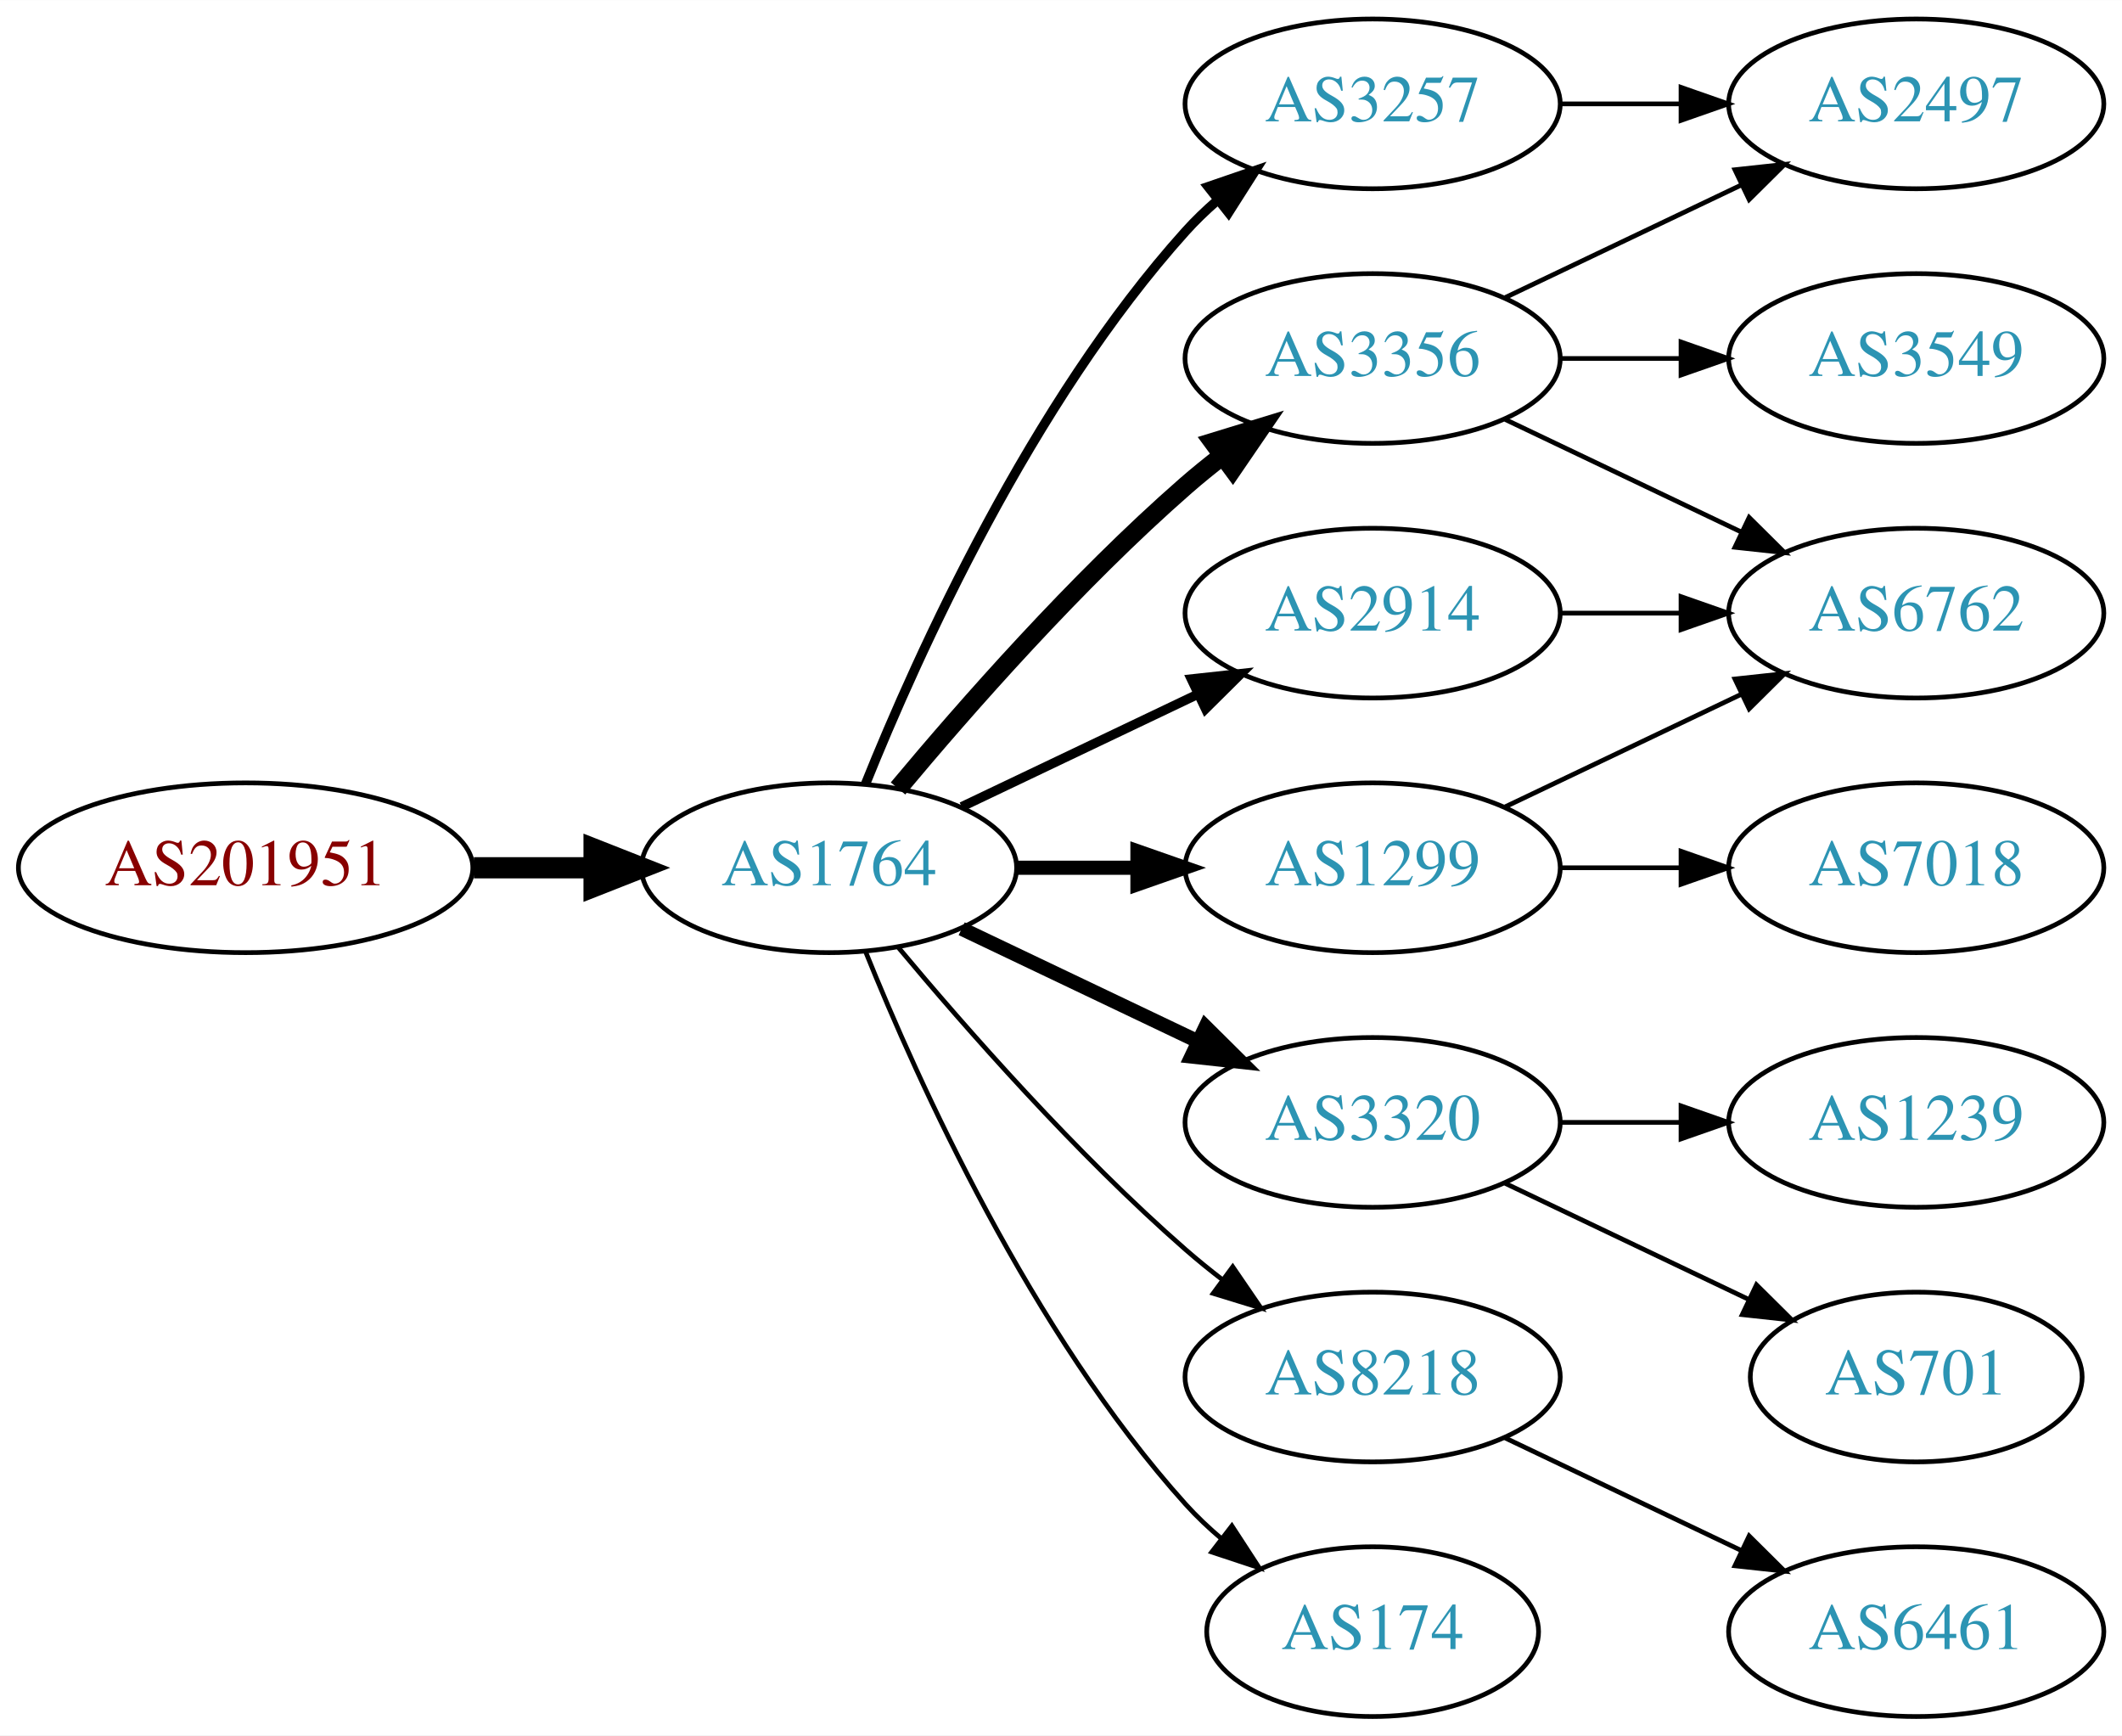
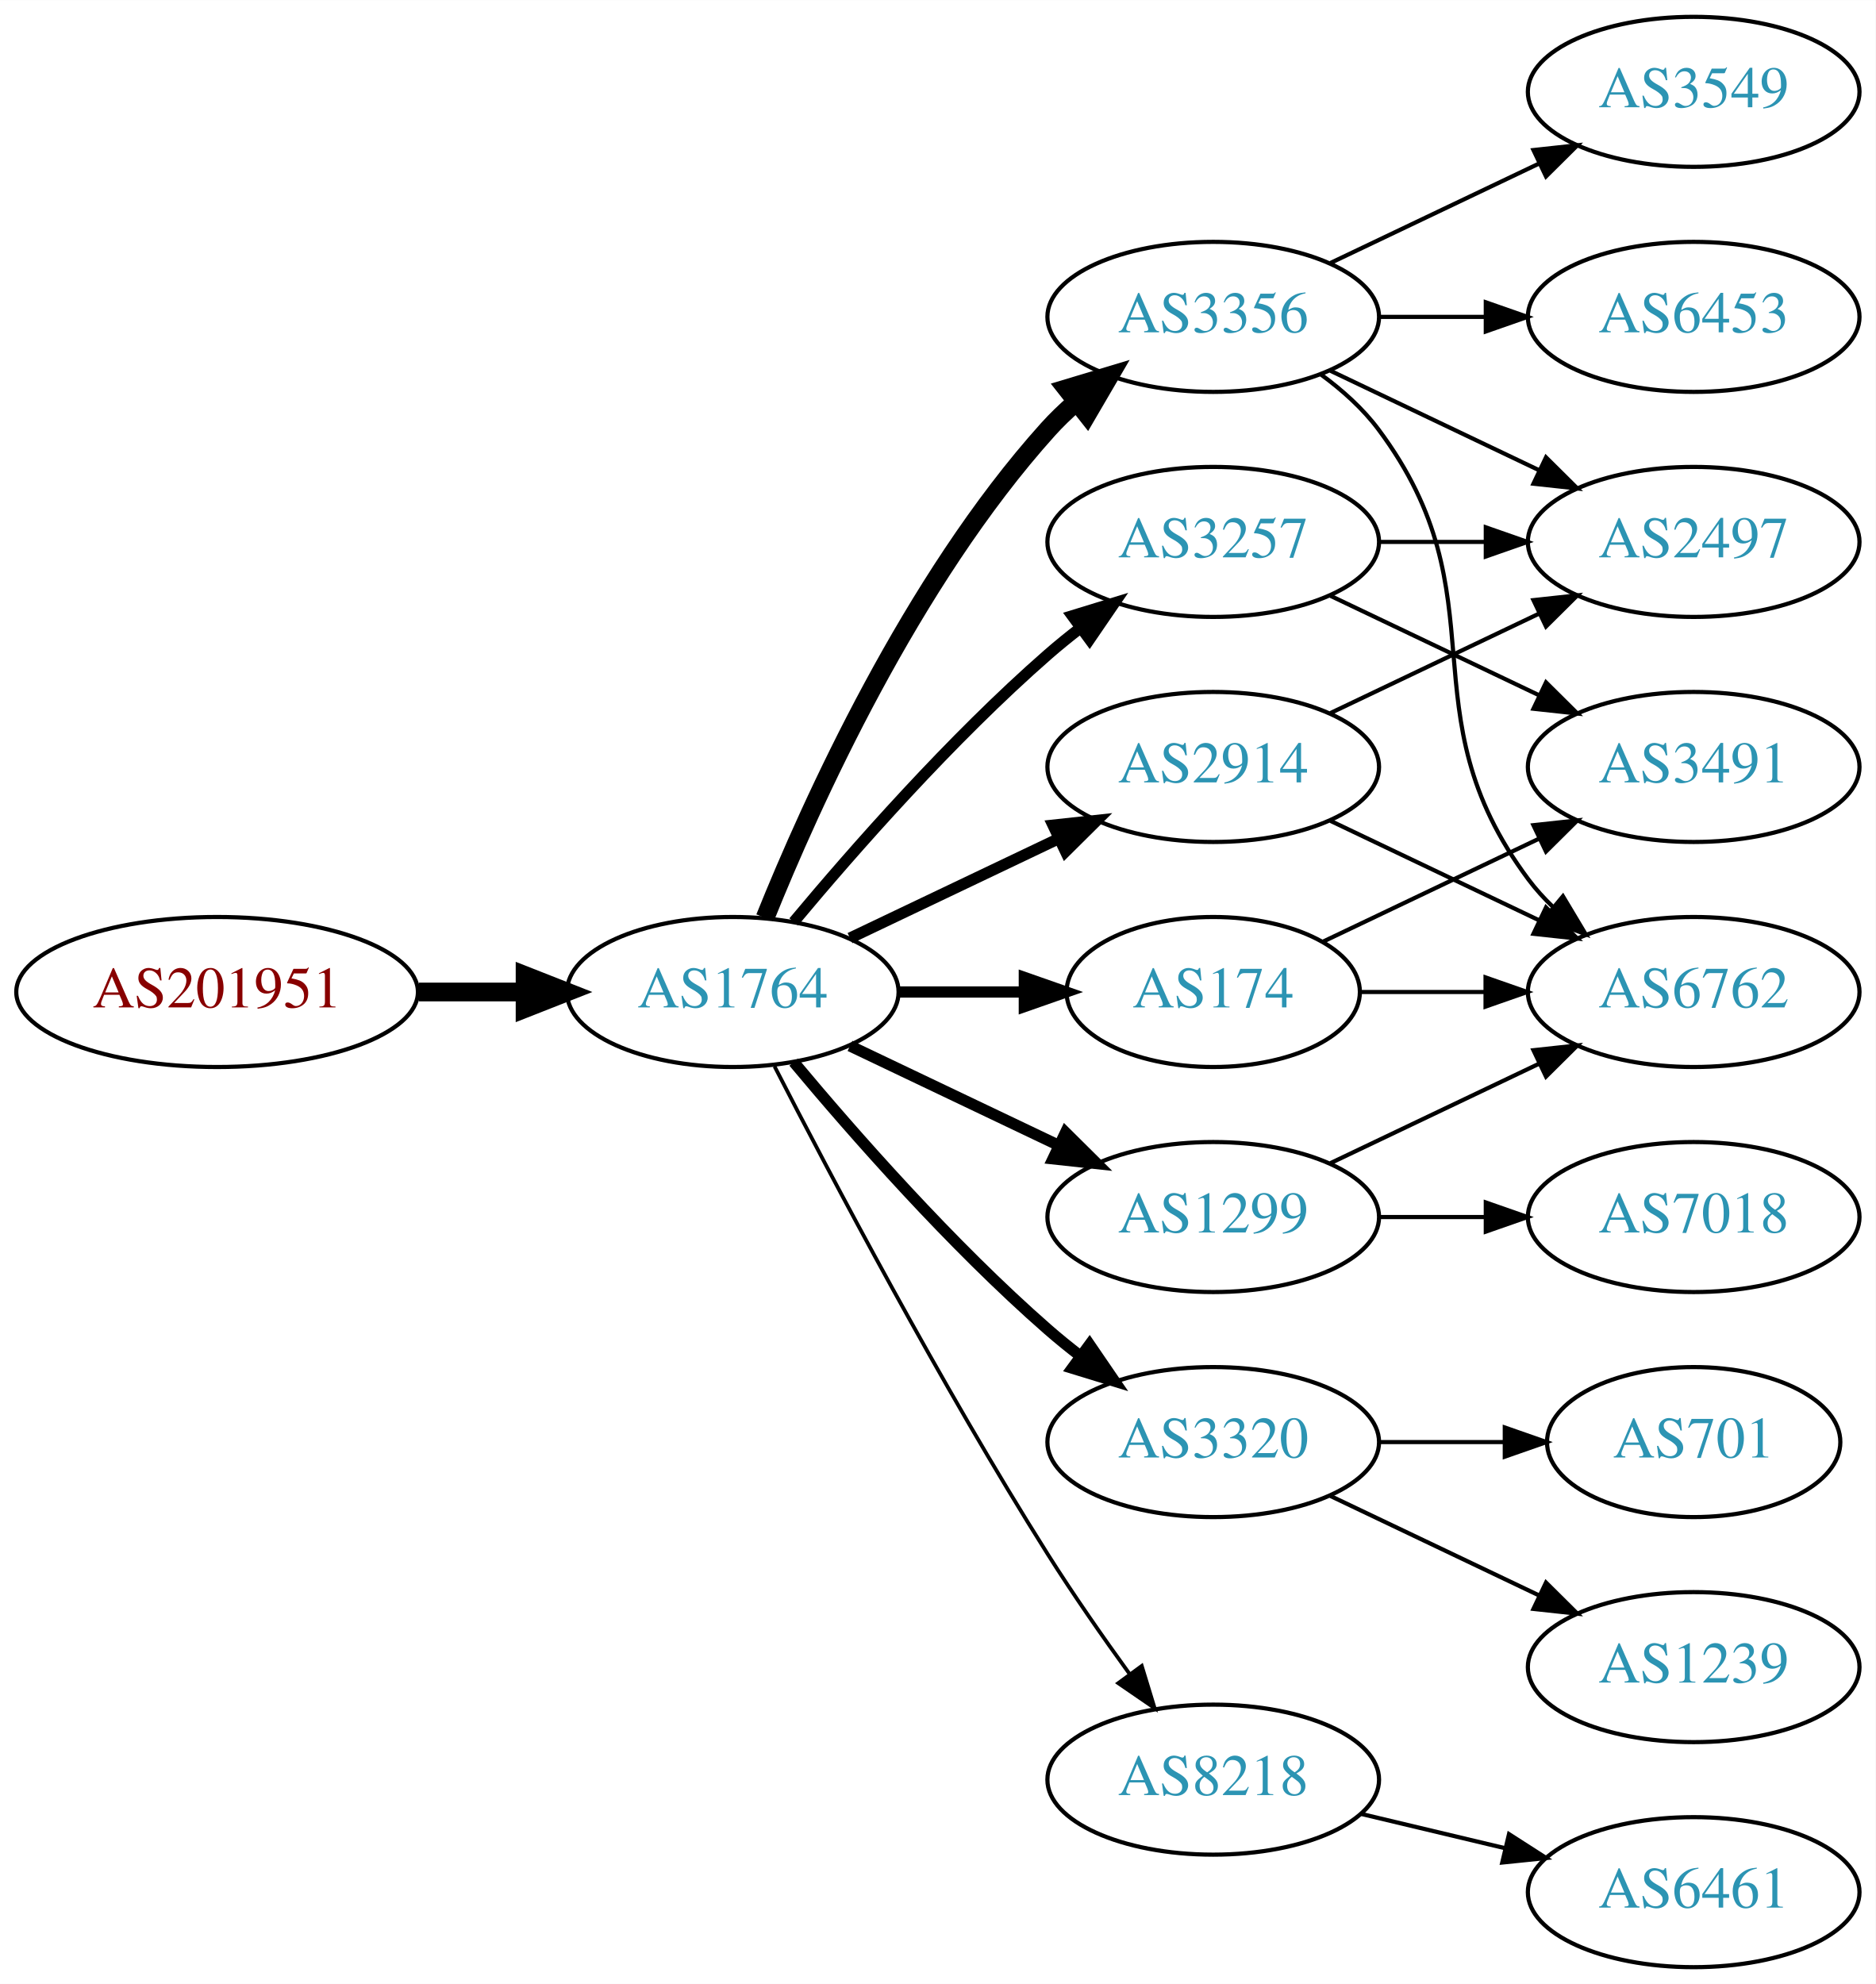
- <svg xmlns="http://www.w3.org/2000/svg" xmlns:xlink="http://www.w3.org/1999/xlink" width="450pt" height="368pt" viewBox="0.00 0.00 450.07 368.00">
-   <g id="graph0" class="graph" transform="scale(1 1) rotate(0) translate(4 364)">
-     <polygon fill="white" stroke="none" points="-4,4 -4,-364 446.07,-364 446.07,4 -4,4" />
+ <svg xmlns="http://www.w3.org/2000/svg" xmlns:xlink="http://www.w3.org/1999/xlink" width="450pt" height="476pt" viewBox="0.00 0.00 450.07 476.00">
+   <g id="graph0" class="graph" transform="scale(1 1) rotate(0) translate(4 472)">
+     <polygon fill="white" stroke="none" points="-4,4 -4,-472 446.07,-472 446.07,4 -4,4" />
    <g id="node1" class="node">
      <g id="a_node1">
        <a xlink:href="/asn/201951" xlink:title="AS201951 ~ DIMOCO Europe GmbH [AT]">
-           <ellipse fill="#ffffff" stroke="black" cx="48.096" cy="-180" rx="48.192" ry="18" />
-           <text text-anchor="middle" x="48.096" y="-176.3" font-family="Times,serif" font-size="14.00" fill="#880000">AS201951</text>
+           <ellipse fill="#ffffff" stroke="black" cx="48.096" cy="-234" rx="48.192" ry="18" />
+           <text text-anchor="middle" x="48.096" y="-230.3" font-family="Times,serif" font-size="14.00" fill="#880000">AS201951</text>
        </a>
      </g>
    </g>
    <g id="node2" class="node">
      <g id="a_node2">
        <a xlink:href="/asn/1764" xlink:title="AS1764 ~ NEXTLAYER-AS [AT]">
-           <ellipse fill="#ffffff" stroke="black" cx="171.838" cy="-180" rx="39.794" ry="18" />
-           <text text-anchor="middle" x="171.838" y="-176.3" font-family="Times,serif" font-size="14.00" fill="#2c94b3">AS1764</text>
+           <ellipse fill="#ffffff" stroke="black" cx="171.838" cy="-234" rx="39.794" ry="18" />
+           <text text-anchor="middle" x="171.838" y="-230.3" font-family="Times,serif" font-size="14.00" fill="#2c94b3">AS1764</text>
        </a>
      </g>
    </g>
    <g id="edge1" class="edge">
-       <path fill="none" stroke="black" stroke-width="4.5" d="M96.513,-180C104.867,-180 113.577,-180 121.969,-180" />
-       <polygon fill="black" stroke="black" stroke-width="4.5" points="122.004,-183.938 132.004,-180 122.004,-176.063 122.004,-183.938" />
+       <path fill="none" stroke="black" stroke-width="4.5" d="M96.513,-234C104.867,-234 113.577,-234 121.969,-234" />
+       <polygon fill="black" stroke="black" stroke-width="4.5" points="122.004,-237.938 132.004,-234 122.004,-230.063 122.004,-237.938" />
    </g>
    <g id="node3" class="node">
      <g id="a_node3">
        <a xlink:href="/asn/3356" xlink:title="AS3356 ~ Level 3 Parent, LLC [US]">
-           <ellipse fill="#ffffff" stroke="black" cx="287.131" cy="-288" rx="39.794" ry="18" />
-           <text text-anchor="middle" x="287.131" y="-284.3" font-family="Times,serif" font-size="14.00" fill="#2c94b3">AS3356</text>
+           <ellipse fill="#ffffff" stroke="black" cx="287.131" cy="-396" rx="39.794" ry="18" />
+           <text text-anchor="middle" x="287.131" y="-392.3" font-family="Times,serif" font-size="14.00" fill="#2c94b3">AS3356</text>
        </a>
      </g>
    </g>
    <g id="edge2" class="edge">
-       <path fill="none" stroke="black" stroke-width="4" d="M186.468,-196.817C200.751,-213.929 224.297,-240.745 247.484,-261 249.95,-263.154 252.589,-265.294 255.286,-267.372" />
-       <polygon fill="black" stroke="black" stroke-width="4" points="253.311,-270.264 263.44,-273.37 257.459,-264.625 253.311,-270.264" />
+       <path fill="none" stroke="black" stroke-width="4.5" d="M179.586,-251.787C190.637,-279.243 214.69,-332.578 247.484,-369 249.487,-371.224 251.706,-373.363 254.038,-375.397" />
+       <polygon fill="black" stroke="black" stroke-width="4.5" points="251.965,-378.777 262.257,-381.873 256.839,-372.591 251.965,-378.777" />
    </g>
    <g id="node4" class="node">
      <g id="a_node4">
+         <a xlink:href="/asn/3257" xlink:title="AS3257 ~ GTT [DE]">
+           <ellipse fill="#ffffff" stroke="black" cx="287.131" cy="-342" rx="39.794" ry="18" />
+           <text text-anchor="middle" x="287.131" y="-338.3" font-family="Times,serif" font-size="14.00" fill="#2c94b3">AS3257</text>
+         </a>
+       </g>
+     </g>
+     <g id="edge3" class="edge">
+       <path fill="none" stroke="black" stroke-width="2.7" d="M186.468,-250.817C200.751,-267.929 224.297,-294.745 247.484,-315 249.95,-317.154 252.589,-319.294 255.286,-321.372" />
+       <polygon fill="black" stroke="black" stroke-width="2.7" points="253.311,-324.264 263.44,-327.37 257.459,-318.625 253.311,-324.264" />
+     </g>
+     <g id="node5" class="node">
+       <g id="a_node5">
        <a xlink:href="/asn/3320" xlink:title="AS3320 ~ DTAG [DE]">
          <ellipse fill="#ffffff" stroke="black" cx="287.131" cy="-126" rx="39.794" ry="18" />
          <text text-anchor="middle" x="287.131" y="-122.3" font-family="Times,serif" font-size="14.00" fill="#2c94b3">AS3320</text>
        </a>
      </g>
    </g>
-     <g id="edge3" class="edge">
-       <path fill="none" stroke="black" stroke-width="3" d="M199.974,-167.066C214.968,-159.919 233.789,-150.948 250.013,-143.215" />
-       <polygon fill="black" stroke="black" stroke-width="3" points="251.695,-146.291 259.216,-138.829 248.683,-139.972 251.695,-146.291" />
-     </g>
-     <g id="node5" class="node">
-       <g id="a_node5">
-         <a xlink:href="/asn/3257" xlink:title="AS3257 ~ GTT [DE]">
-           <ellipse fill="#ffffff" stroke="black" cx="287.131" cy="-342" rx="39.794" ry="18" />
-           <text text-anchor="middle" x="287.131" y="-338.3" font-family="Times,serif" font-size="14.00" fill="#2c94b3">AS3257</text>
-         </a>
-       </g>
-     </g>
    <g id="edge4" class="edge">
-       <path fill="none" stroke="black" stroke-width="2" d="M179.586,-197.787C190.637,-225.243 214.69,-278.578 247.484,-315 249.487,-317.224 251.706,-319.363 254.038,-321.397" />
-       <polygon fill="black" stroke="black" stroke-width="2" points="252.236,-324.433 262.257,-327.873 256.569,-318.935 252.236,-324.433" />
+       <path fill="none" stroke="black" stroke-width="2.7" d="M186.468,-217.183C200.751,-200.071 224.297,-173.255 247.484,-153 249.95,-150.846 252.589,-148.706 255.286,-146.628" />
+       <polygon fill="black" stroke="black" stroke-width="2.7" points="257.459,-149.375 263.44,-140.63 253.311,-143.736 257.459,-149.375" />
    </g>
    <g id="node6" class="node">
      <g id="a_node6">
-         <a xlink:href="/asn/8218" xlink:title="AS8218 ~ legacy Neotelecoms [FR]">
-           <ellipse fill="#ffffff" stroke="black" cx="287.131" cy="-72" rx="39.794" ry="18" />
-           <text text-anchor="middle" x="287.131" y="-68.3" font-family="Times,serif" font-size="14.00" fill="#2c94b3">AS8218</text>
+         <a xlink:href="/asn/174" xlink:title="AS174 ~ Cogent Communications [US]">
+           <ellipse fill="#ffffff" stroke="black" cx="287.131" cy="-234" rx="35.194" ry="18" />
+           <text text-anchor="middle" x="287.131" y="-230.3" font-family="Times,serif" font-size="14.00" fill="#2c94b3">AS174</text>
        </a>
      </g>
    </g>
    <g id="edge5" class="edge">
-       <path fill="none" stroke="black" d="M186.468,-163.183C200.751,-146.071 224.297,-119.255 247.484,-99 249.95,-96.846 252.589,-94.706 255.286,-92.628" />
-       <polygon fill="black" stroke="black" points="257.459,-95.375 263.44,-86.63 253.311,-89.736 257.459,-95.375" />
+       <path fill="none" stroke="black" stroke-width="2.7" d="M211.51,-234C221.215,-234 231.706,-234 241.669,-234" />
+       <polygon fill="black" stroke="black" stroke-width="2.7" points="241.805,-237.5 251.805,-234 241.805,-230.5 241.805,-237.5" />
    </g>
    <g id="node7" class="node">
      <g id="a_node7">
-         <a xlink:href="/asn/174" xlink:title="AS174 ~ Cogent Communications [US]">
-           <ellipse fill="#ffffff" stroke="black" cx="287.131" cy="-18" rx="35.194" ry="18" />
-           <text text-anchor="middle" x="287.131" y="-14.3" font-family="Times,serif" font-size="14.00" fill="#2c94b3">AS174</text>
-         </a>
-       </g>
-     </g>
-     <g id="edge6" class="edge">
-       <path fill="none" stroke="black" d="M179.586,-162.213C190.637,-134.757 214.69,-81.422 247.484,-45 249.8,-42.428 252.405,-39.969 255.14,-37.657" />
-       <polygon fill="black" stroke="black" points="257.279,-40.428 263.064,-31.552 253.006,-34.883 257.279,-40.428" />
-     </g>
-     <g id="node8" class="node">
-       <g id="a_node8">
        <a xlink:href="/asn/1299" xlink:title="AS1299 ~ Telia Carrier [EU]">
          <ellipse fill="#ffffff" stroke="black" cx="287.131" cy="-180" rx="39.794" ry="18" />
          <text text-anchor="middle" x="287.131" y="-176.3" font-family="Times,serif" font-size="14.00" fill="#2c94b3">AS1299</text>
        </a>
      </g>
    </g>
+     <g id="edge6" class="edge">
+       <path fill="none" stroke="black" stroke-width="2.7" d="M199.974,-221.066C214.968,-213.919 233.789,-204.948 250.013,-197.215" />
+       <polygon fill="black" stroke="black" stroke-width="2.7" points="251.695,-200.291 259.216,-192.829 248.683,-193.972 251.695,-200.291" />
+     </g>
+     <g id="node8" class="node">
+       <g id="a_node8">
+         <a xlink:href="/asn/8218" xlink:title="AS8218 ~ legacy Neotelecoms [FR]">
+           <ellipse fill="#ffffff" stroke="black" cx="287.131" cy="-45" rx="39.794" ry="18" />
+           <text text-anchor="middle" x="287.131" y="-41.3" font-family="Times,serif" font-size="14.00" fill="#2c94b3">AS8218</text>
+         </a>
+       </g>
+     </g>
    <g id="edge7" class="edge">
-       <path fill="none" stroke="black" stroke-width="3" d="M211.51,-180C219.713,-180 228.477,-180 237.009,-180" />
-       <polygon fill="black" stroke="black" stroke-width="3" points="237.248,-183.5 247.248,-180 237.248,-176.5 237.248,-183.5" />
+       <path fill="none" stroke="black" stroke-width="0.9" d="M181.864,-216.148C195.3,-189.945 221.75,-139.763 247.484,-99 253.547,-89.396 260.667,-79.187 267.133,-70.261" />
+       <polygon fill="black" stroke="black" stroke-width="0.9" points="269.984,-72.291 273.075,-62.157 264.339,-68.152 269.984,-72.291" />
    </g>
    <g id="node9" class="node">
      <g id="a_node9">
        <a xlink:href="/asn/2914" xlink:title="AS2914 ~ NTT America, Inc. [US]">
-           <ellipse fill="#ffffff" stroke="black" cx="287.131" cy="-234" rx="39.794" ry="18" />
-           <text text-anchor="middle" x="287.131" y="-230.3" font-family="Times,serif" font-size="14.00" fill="#2c94b3">AS2914</text>
+           <ellipse fill="#ffffff" stroke="black" cx="287.131" cy="-288" rx="39.794" ry="18" />
+           <text text-anchor="middle" x="287.131" y="-284.3" font-family="Times,serif" font-size="14.00" fill="#2c94b3">AS2914</text>
        </a>
      </g>
    </g>
    <g id="edge8" class="edge">
-       <path fill="none" stroke="black" stroke-width="2" d="M199.974,-192.934C214.968,-200.081 233.789,-209.052 250.013,-216.785" />
-       <polygon fill="black" stroke="black" stroke-width="2" points="248.683,-220.028 259.216,-221.171 251.695,-213.709 248.683,-220.028" />
+       <path fill="none" stroke="black" stroke-width="2.7" d="M199.974,-246.934C214.968,-254.081 233.789,-263.052 250.013,-270.785" />
+       <polygon fill="black" stroke="black" stroke-width="2.7" points="248.683,-274.028 259.216,-275.171 251.695,-267.709 248.683,-274.028" />
    </g>
    <g id="node10" class="node">
      <g id="a_node10">
        <a xlink:href="/asn/3549" xlink:title="AS3549 ~ Level 3 Parent, LLC [US]">
-           <ellipse fill="#ffffff" stroke="black" cx="402.424" cy="-288" rx="39.794" ry="18" />
-           <text text-anchor="middle" x="402.424" y="-284.3" font-family="Times,serif" font-size="14.00" fill="#2c94b3">AS3549</text>
+           <ellipse fill="#ffffff" stroke="black" cx="402.424" cy="-450" rx="39.794" ry="18" />
+           <text text-anchor="middle" x="402.424" y="-446.3" font-family="Times,serif" font-size="14.00" fill="#2c94b3">AS3549</text>
        </a>
      </g>
    </g>
    <g id="edge9" class="edge">
-       <path fill="none" stroke="black" d="M326.803,-288C335.006,-288 343.77,-288 352.302,-288" />
-       <polygon fill="black" stroke="black" points="352.541,-291.5 362.541,-288 352.541,-284.5 352.541,-291.5" />
+       <path fill="none" stroke="black" d="M315.267,-408.934C330.261,-416.081 349.082,-425.052 365.306,-432.785" />
+       <polygon fill="black" stroke="black" points="363.976,-436.028 374.509,-437.171 366.988,-429.709 363.976,-436.028" />
    </g>
    <g id="node11" class="node">
      <g id="a_node11">
        <a xlink:href="/asn/2497" xlink:title="AS2497 ~ Internet Initiative Japan Inc. [JP]">
          <ellipse fill="#ffffff" stroke="black" cx="402.424" cy="-342" rx="39.794" ry="18" />
          <text text-anchor="middle" x="402.424" y="-338.3" font-family="Times,serif" font-size="14.00" fill="#2c94b3">AS2497</text>
        </a>
      </g>
    </g>
    <g id="edge10" class="edge">
-       <path fill="none" stroke="black" d="M315.267,-300.934C330.261,-308.081 349.082,-317.052 365.306,-324.785" />
-       <polygon fill="black" stroke="black" points="363.976,-328.028 374.509,-329.171 366.988,-321.709 363.976,-328.028" />
+       <path fill="none" stroke="black" d="M315.267,-383.066C330.261,-375.919 349.082,-366.948 365.306,-359.215" />
+       <polygon fill="black" stroke="black" points="366.988,-362.291 374.509,-354.829 363.976,-355.972 366.988,-362.291" />
    </g>
    <g id="node12" class="node">
      <g id="a_node12">
        <a xlink:href="/asn/6762" xlink:title="AS6762 ~ TELECOM ITALIA SPARKLE S.p.A. [IT]">
          <ellipse fill="#ffffff" stroke="black" cx="402.424" cy="-234" rx="39.794" ry="18" />
          <text text-anchor="middle" x="402.424" y="-230.3" font-family="Times,serif" font-size="14.00" fill="#2c94b3">AS6762</text>
        </a>
      </g>
    </g>
    <g id="edge11" class="edge">
-       <path fill="none" stroke="black" d="M315.267,-275.066C330.261,-267.919 349.082,-258.948 365.306,-251.215" />
-       <polygon fill="black" stroke="black" points="366.988,-254.291 374.509,-246.829 363.976,-247.972 366.988,-254.291" />
+       <path fill="none" stroke="black" d="M313.062,-382.118C318.138,-378.389 323.056,-373.984 326.777,-369 357.049,-328.458 332.506,-301.542 362.777,-261 364.522,-258.664 366.529,-256.455 368.693,-254.383" />
+       <polygon fill="black" stroke="black" points="371.052,-256.973 376.493,-247.882 366.57,-251.595 371.052,-256.973" />
    </g>
    <g id="node13" class="node">
      <g id="a_node13">
-         <a xlink:href="/asn/701" xlink:title="AS701 ~ UUNET [US]">
-           <ellipse fill="#ffffff" stroke="black" cx="402.424" cy="-72" rx="35.194" ry="18" />
-           <text text-anchor="middle" x="402.424" y="-68.3" font-family="Times,serif" font-size="14.00" fill="#2c94b3">AS701</text>
+         <a xlink:href="/asn/6453" xlink:title="AS6453 ~ TATA COMMUNICATIONS (AMERICA) INC [US]">
+           <ellipse fill="#ffffff" stroke="black" cx="402.424" cy="-396" rx="39.794" ry="18" />
+           <text text-anchor="middle" x="402.424" y="-392.3" font-family="Times,serif" font-size="14.00" fill="#2c94b3">AS6453</text>
        </a>
      </g>
    </g>
    <g id="edge12" class="edge">
-       <path fill="none" stroke="black" d="M315.267,-113.066C330.699,-105.71 350.185,-96.423 366.72,-88.541" />
-       <polygon fill="black" stroke="black" points="368.54,-91.551 376.062,-84.089 365.529,-85.232 368.54,-91.551" />
+       <path fill="none" stroke="black" d="M326.803,-396C335.006,-396 343.77,-396 352.302,-396" />
+       <polygon fill="black" stroke="black" points="352.541,-399.5 362.541,-396 352.541,-392.5 352.541,-399.5" />
+     </g>
+     <g id="edge13" class="edge">
+       <path fill="none" stroke="black" d="M326.803,-342C335.006,-342 343.77,-342 352.302,-342" />
+       <polygon fill="black" stroke="black" points="352.541,-345.5 362.541,-342 352.541,-338.5 352.541,-345.5" />
    </g>
    <g id="node14" class="node">
      <g id="a_node14">
-         <a xlink:href="/asn/1239" xlink:title="AS1239 ~ Sprint [US]">
-           <ellipse fill="#ffffff" stroke="black" cx="402.424" cy="-126" rx="39.794" ry="18" />
-           <text text-anchor="middle" x="402.424" y="-122.3" font-family="Times,serif" font-size="14.00" fill="#2c94b3">AS1239</text>
-         </a>
-       </g>
-     </g>
-     <g id="edge13" class="edge">
-       <path fill="none" stroke="black" d="M326.803,-126C335.006,-126 343.77,-126 352.302,-126" />
-       <polygon fill="black" stroke="black" points="352.541,-129.5 362.541,-126 352.541,-122.5 352.541,-129.5" />
+         <a xlink:href="/asn/3491" xlink:title="AS3491 ~ PCCW Global, Inc. [US]">
+           <ellipse fill="#ffffff" stroke="black" cx="402.424" cy="-288" rx="39.794" ry="18" />
+           <text text-anchor="middle" x="402.424" y="-284.3" font-family="Times,serif" font-size="14.00" fill="#2c94b3">AS3491</text>
+         </a>
+       </g>
    </g>
    <g id="edge14" class="edge">
-       <path fill="none" stroke="black" d="M326.803,-342C335.006,-342 343.77,-342 352.302,-342" />
-       <polygon fill="black" stroke="black" points="352.541,-345.5 362.541,-342 352.541,-338.5 352.541,-345.5" />
+       <path fill="none" stroke="black" d="M315.267,-329.066C330.261,-321.919 349.082,-312.948 365.306,-305.215" />
+       <polygon fill="black" stroke="black" points="366.988,-308.291 374.509,-300.829 363.976,-301.972 366.988,-308.291" />
    </g>
    <g id="node15" class="node">
      <g id="a_node15">
+         <a xlink:href="/asn/1239" xlink:title="AS1239 ~ Sprint [US]">
+           <ellipse fill="#ffffff" stroke="black" cx="402.424" cy="-72" rx="39.794" ry="18" />
+           <text text-anchor="middle" x="402.424" y="-68.3" font-family="Times,serif" font-size="14.00" fill="#2c94b3">AS1239</text>
+         </a>
+       </g>
+     </g>
+     <g id="edge15" class="edge">
+       <path fill="none" stroke="black" d="M315.267,-113.066C330.261,-105.919 349.082,-96.948 365.306,-89.215" />
+       <polygon fill="black" stroke="black" points="366.988,-92.291 374.509,-84.829 363.976,-85.972 366.988,-92.291" />
+     </g>
+     <g id="node16" class="node">
+       <g id="a_node16">
+         <a xlink:href="/asn/701" xlink:title="AS701 ~ UUNET [US]">
+           <ellipse fill="#ffffff" stroke="black" cx="402.424" cy="-126" rx="35.194" ry="18" />
+           <text text-anchor="middle" x="402.424" y="-122.3" font-family="Times,serif" font-size="14.00" fill="#2c94b3">AS701</text>
+         </a>
+       </g>
+     </g>
+     <g id="edge16" class="edge">
+       <path fill="none" stroke="black" d="M326.803,-126C336.508,-126 346.999,-126 356.962,-126" />
+       <polygon fill="black" stroke="black" points="357.098,-129.5 367.098,-126 357.098,-122.5 357.098,-129.5" />
+     </g>
+     <g id="edge19" class="edge">
+       <path fill="none" stroke="black" d="M322.43,-234C331.807,-234 342.158,-234 352.192,-234" />
+       <polygon fill="black" stroke="black" points="352.481,-237.5 362.481,-234 352.481,-230.5 352.481,-237.5" />
+     </g>
+     <g id="edge20" class="edge">
+       <path fill="none" stroke="black" d="M313.556,-246.119C328.859,-253.413 348.582,-262.814 365.464,-270.86" />
+       <polygon fill="black" stroke="black" points="363.971,-274.026 374.504,-275.169 366.983,-267.707 363.971,-274.026" />
+     </g>
+     <g id="edge18" class="edge">
+       <path fill="none" stroke="black" d="M315.267,-192.934C330.261,-200.081 349.082,-209.052 365.306,-216.785" />
+       <polygon fill="black" stroke="black" points="363.976,-220.028 374.509,-221.171 366.988,-213.709 363.976,-220.028" />
+     </g>
+     <g id="node17" class="node">
+       <g id="a_node17">
+         <a xlink:href="/asn/7018" xlink:title="AS7018 ~ AT&amp;T Services, Inc. [US]">
+           <ellipse fill="#ffffff" stroke="black" cx="402.424" cy="-180" rx="39.794" ry="18" />
+           <text text-anchor="middle" x="402.424" y="-176.3" font-family="Times,serif" font-size="14.00" fill="#2c94b3">AS7018</text>
+         </a>
+       </g>
+     </g>
+     <g id="edge17" class="edge">
+       <path fill="none" stroke="black" d="M326.803,-180C335.006,-180 343.77,-180 352.302,-180" />
+       <polygon fill="black" stroke="black" points="352.541,-183.5 362.541,-180 352.541,-176.5 352.541,-183.5" />
+     </g>
+     <g id="node18" class="node">
+       <g id="a_node18">
        <a xlink:href="/asn/6461" xlink:title="AS6461 ~ Zayo Bandwidth [US]">
          <ellipse fill="#ffffff" stroke="black" cx="402.424" cy="-18" rx="39.794" ry="18" />
          <text text-anchor="middle" x="402.424" y="-14.3" font-family="Times,serif" font-size="14.00" fill="#2c94b3">AS6461</text>
        </a>
      </g>
    </g>
-     <g id="edge15" class="edge">
-       <path fill="none" stroke="black" d="M315.267,-59.066C330.261,-51.919 349.082,-42.948 365.306,-35.215" />
-       <polygon fill="black" stroke="black" points="366.988,-38.291 374.509,-30.829 363.976,-31.972 366.988,-38.291" />
-     </g>
-     <g id="edge17" class="edge">
-       <path fill="none" stroke="black" d="M315.267,-192.934C330.261,-200.081 349.082,-209.052 365.306,-216.785" />
-       <polygon fill="black" stroke="black" points="363.976,-220.028 374.509,-221.171 366.988,-213.709 363.976,-220.028" />
-     </g>
-     <g id="node16" class="node">
-       <g id="a_node16">
-         <a xlink:href="/asn/7018" xlink:title="AS7018 ~ AT&amp;T Services, Inc. [US]">
-           <ellipse fill="#ffffff" stroke="black" cx="402.424" cy="-180" rx="39.794" ry="18" />
-           <text text-anchor="middle" x="402.424" y="-176.3" font-family="Times,serif" font-size="14.00" fill="#2c94b3">AS7018</text>
-         </a>
-       </g>
-     </g>
-     <g id="edge16" class="edge">
-       <path fill="none" stroke="black" d="M326.803,-180C335.006,-180 343.77,-180 352.302,-180" />
-       <polygon fill="black" stroke="black" points="352.541,-183.5 362.541,-180 352.541,-176.5 352.541,-183.5" />
-     </g>
-     <g id="edge18" class="edge">
-       <path fill="none" stroke="black" d="M326.803,-234C335.006,-234 343.77,-234 352.302,-234" />
-       <polygon fill="black" stroke="black" points="352.541,-237.5 362.541,-234 352.541,-230.5 352.541,-237.5" />
+     <g id="edge21" class="edge">
+       <path fill="none" stroke="black" d="M322.738,-36.752C333.609,-34.162 345.764,-31.265 357.206,-28.538" />
+       <polygon fill="black" stroke="black" points="358.112,-31.92 367.029,-26.197 356.49,-25.111 358.112,-31.92" />
+     </g>
+     <g id="edge22" class="edge">
+       <path fill="none" stroke="black" d="M315.267,-300.934C330.261,-308.081 349.082,-317.052 365.306,-324.785" />
+       <polygon fill="black" stroke="black" points="363.976,-328.028 374.509,-329.171 366.988,-321.709 363.976,-328.028" />
+     </g>
+     <g id="edge23" class="edge">
+       <path fill="none" stroke="black" d="M315.267,-275.066C330.261,-267.919 349.082,-258.948 365.306,-251.215" />
+       <polygon fill="black" stroke="black" points="366.988,-254.291 374.509,-246.829 363.976,-247.972 366.988,-254.291" />
    </g>
  </g>
</svg>
